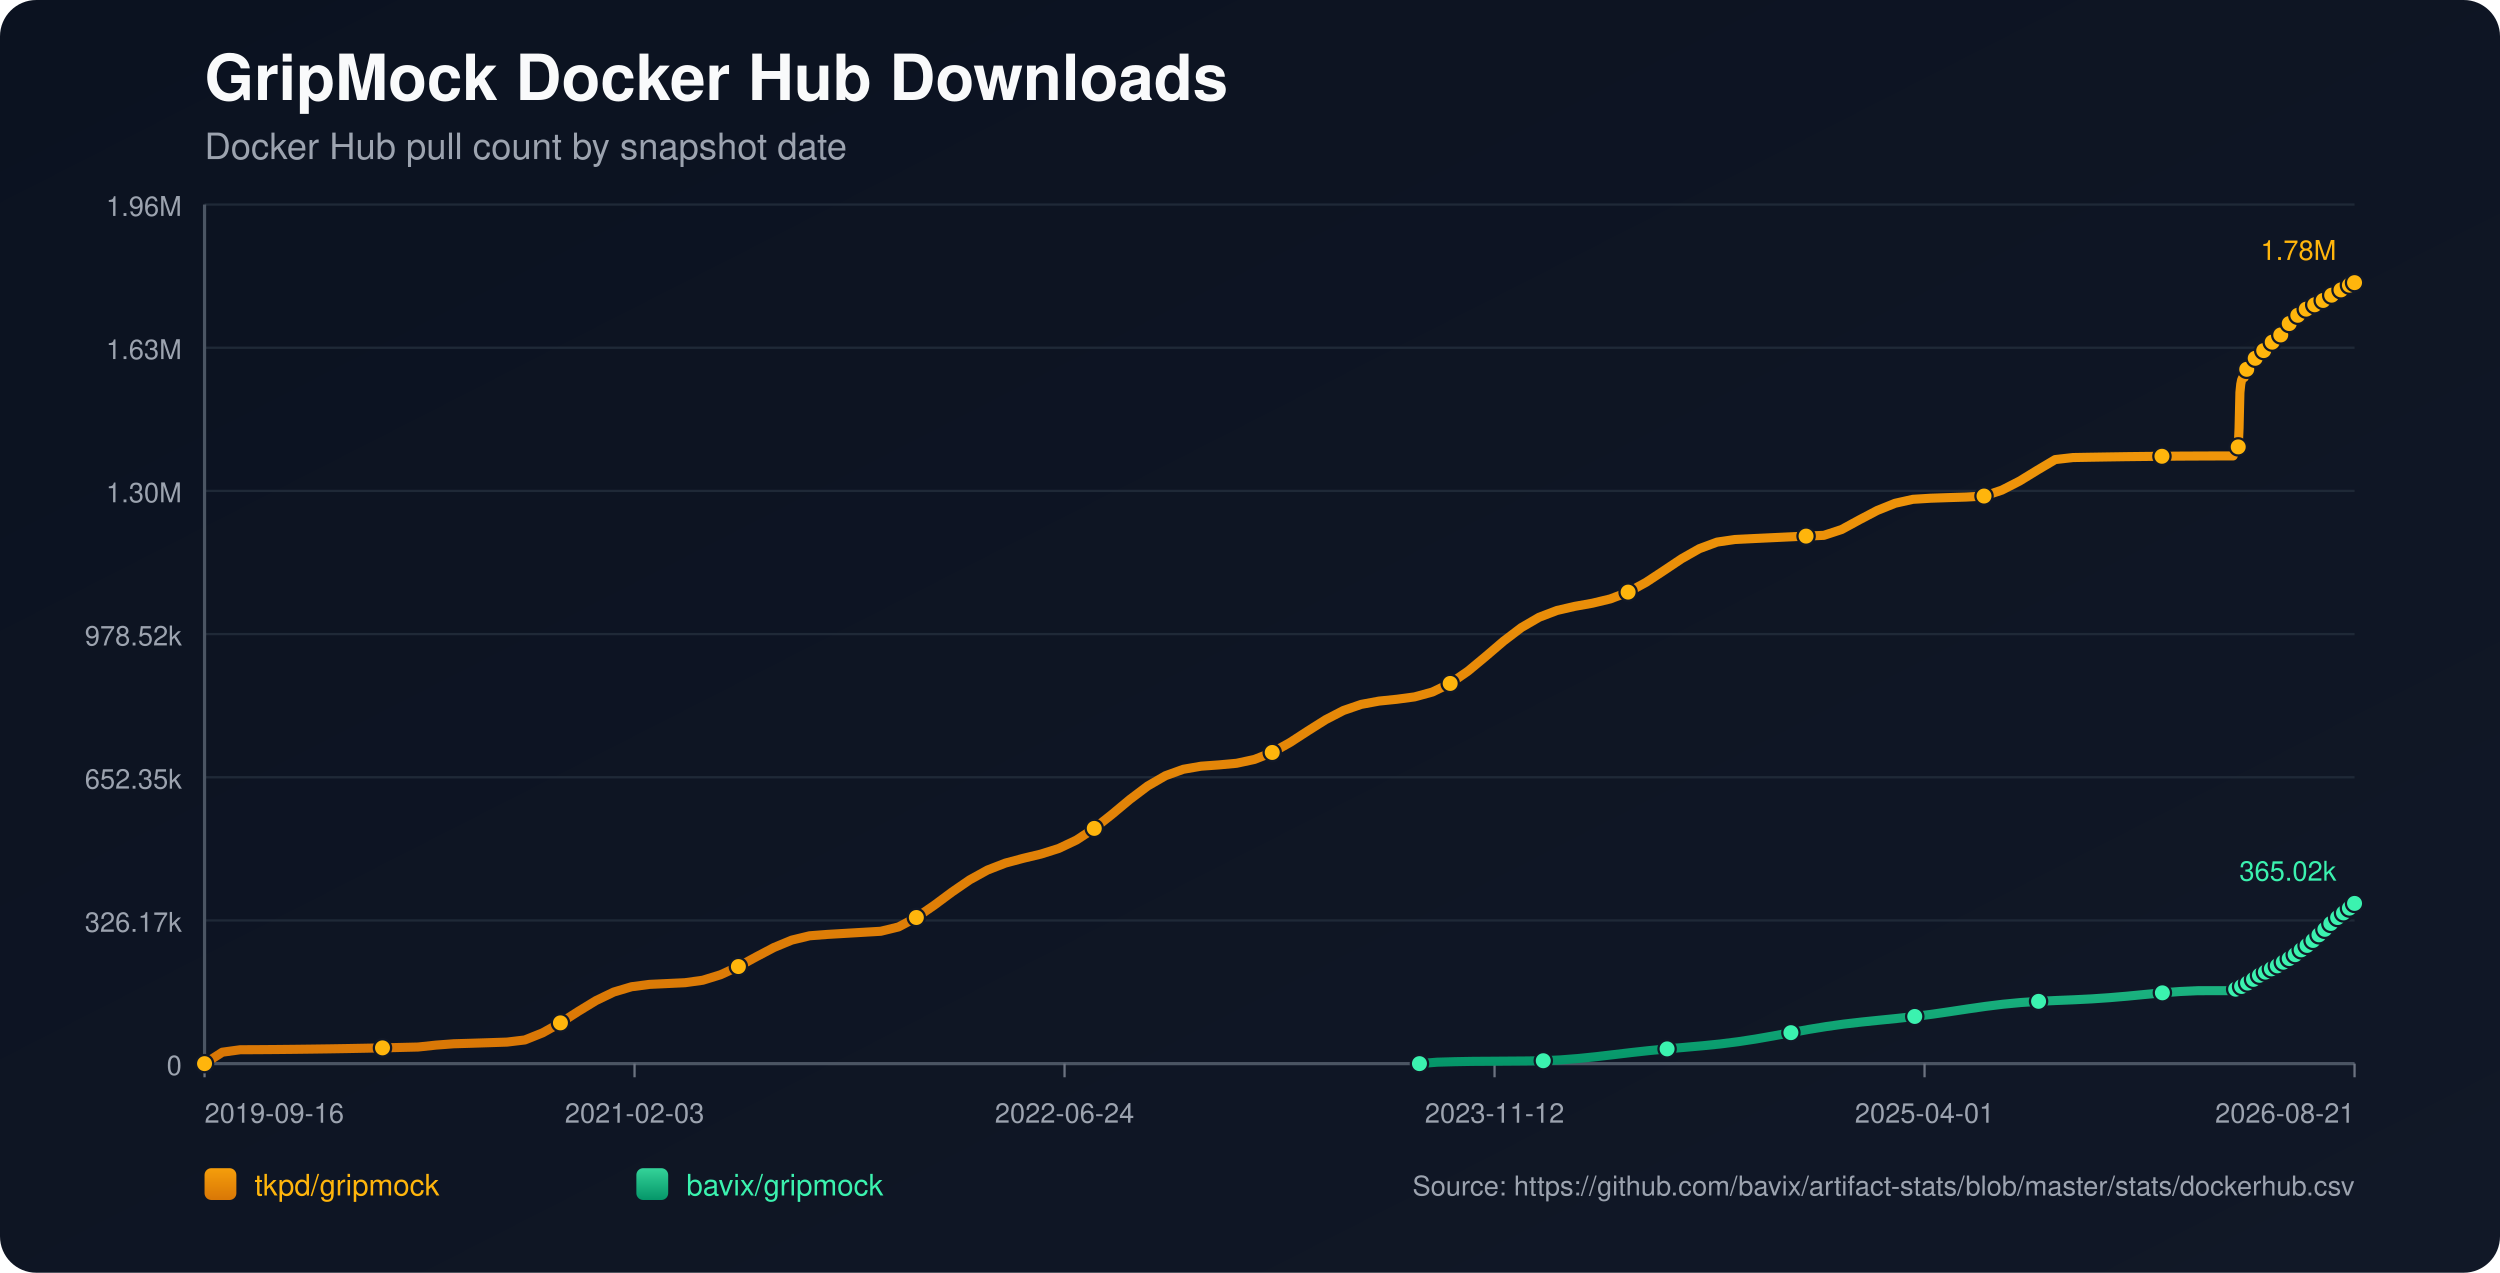
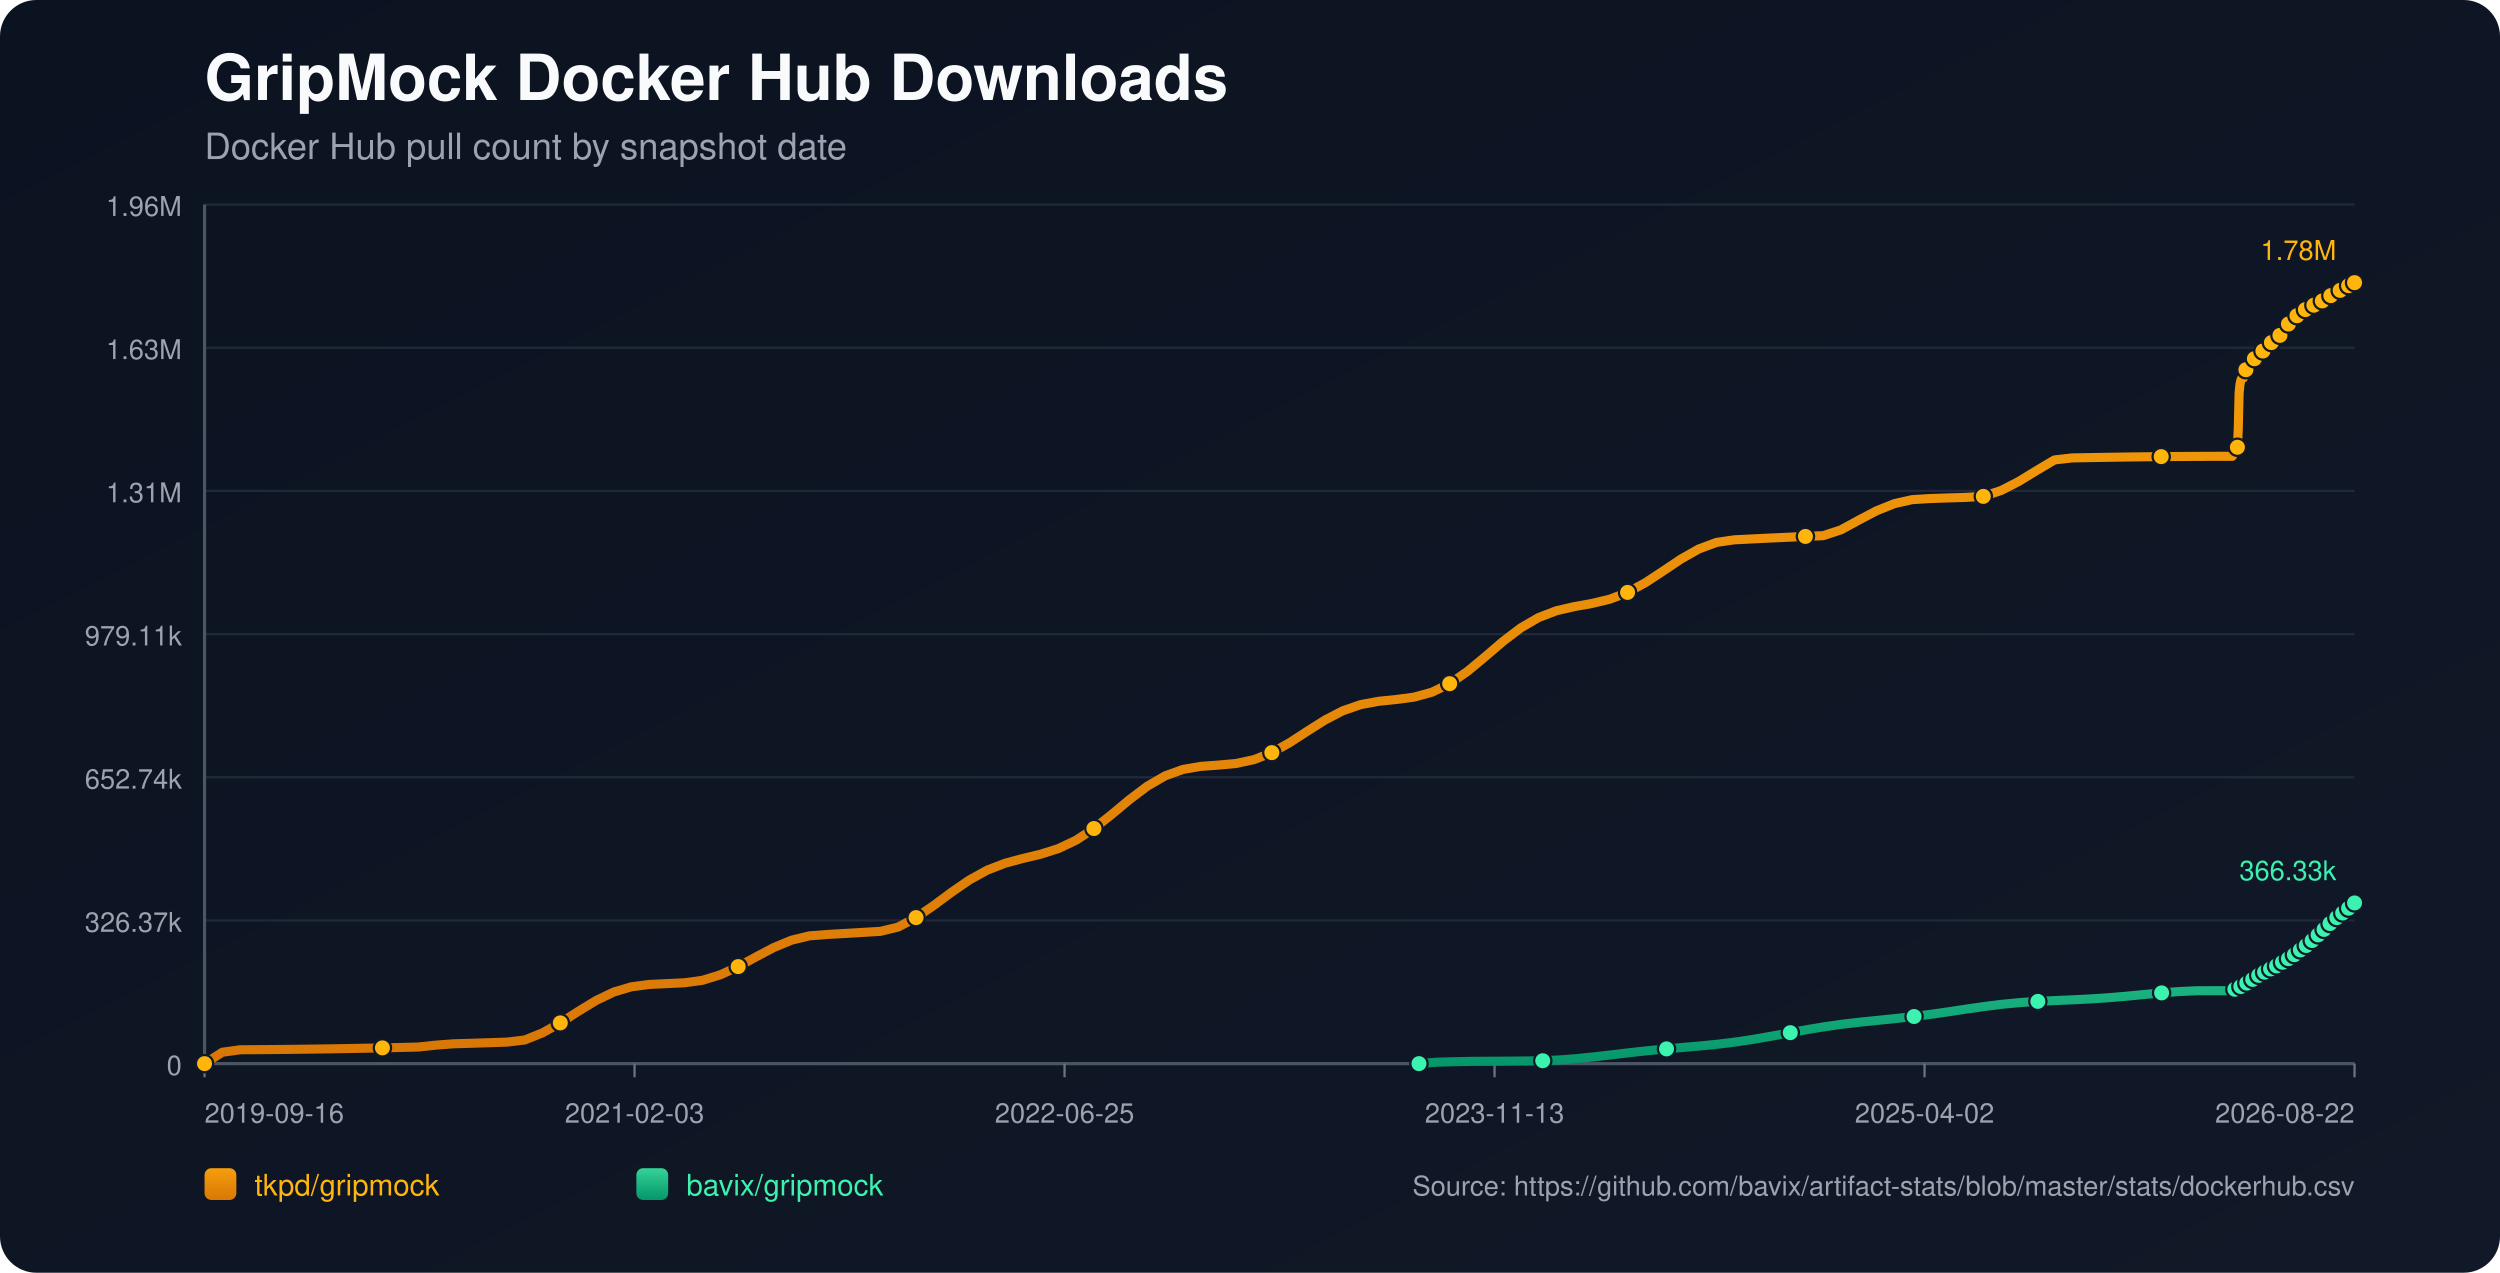
<svg xmlns="http://www.w3.org/2000/svg" width="1100" height="560" viewBox="0 0 1100 560">
  <defs>
    <linearGradient id="bg" x1="0" y1="0" x2="1" y2="1">
      <stop offset="0%" stop-color="#0b1220" />
      <stop offset="100%" stop-color="#111827" />
    </linearGradient>
    <linearGradient id="repo-0" x1="0" y1="0" x2="0" y2="1">
      <stop offset="0%" stop-color="#f59e0b" />
      <stop offset="100%" stop-color="#d97706" />
    </linearGradient>
    <linearGradient id="repo-1" x1="0" y1="0" x2="0" y2="1">
      <stop offset="0%" stop-color="#34d399" />
      <stop offset="100%" stop-color="#059669" />
    </linearGradient>
  </defs>
  <rect x="0" y="0" width="1100" height="560" fill="url(#bg)" rx="16" />
  <text x="90" y="44" fill="#f9fafb" font-size="28" font-family="-apple-system,BlinkMacSystemFont,Segoe UI,Helvetica,Arial,sans-serif" font-weight="700">GripMock Docker Hub Downloads</text>
  <text x="90" y="70" fill="#9ca3af" font-size="16" font-family="-apple-system,BlinkMacSystemFont,Segoe UI,Helvetica,Arial,sans-serif">Docker Hub pull count by snapshot date</text>
  <line x1="90" y1="90.00" x2="1036" y2="90.00" stroke="#1f2937" stroke-width="1" />
  <text x="80" y="95.00" text-anchor="end" fill="#9ca3af" font-size="12" font-family="-apple-system,BlinkMacSystemFont,Segoe UI,Helvetica,Arial,sans-serif">1.96M</text>
  <line x1="90" y1="153.00" x2="1036" y2="153.00" stroke="#1f2937" stroke-width="1" />
  <text x="80" y="158.00" text-anchor="end" fill="#9ca3af" font-size="12" font-family="-apple-system,BlinkMacSystemFont,Segoe UI,Helvetica,Arial,sans-serif">1.63M</text>
  <line x1="90" y1="216.00" x2="1036" y2="216.00" stroke="#1f2937" stroke-width="1" />
-   <text x="80" y="221.00" text-anchor="end" fill="#9ca3af" font-size="12" font-family="-apple-system,BlinkMacSystemFont,Segoe UI,Helvetica,Arial,sans-serif">1.30M</text>
+   <text x="80" y="221.00" text-anchor="end" fill="#9ca3af" font-size="12" font-family="-apple-system,BlinkMacSystemFont,Segoe UI,Helvetica,Arial,sans-serif">1.31M</text>
  <line x1="90" y1="279.00" x2="1036" y2="279.00" stroke="#1f2937" stroke-width="1" />
-   <text x="80" y="284.00" text-anchor="end" fill="#9ca3af" font-size="12" font-family="-apple-system,BlinkMacSystemFont,Segoe UI,Helvetica,Arial,sans-serif">978.52k</text>
+   <text x="80" y="284.00" text-anchor="end" fill="#9ca3af" font-size="12" font-family="-apple-system,BlinkMacSystemFont,Segoe UI,Helvetica,Arial,sans-serif">979.11k</text>
  <line x1="90" y1="342.00" x2="1036" y2="342.00" stroke="#1f2937" stroke-width="1" />
-   <text x="80" y="347.00" text-anchor="end" fill="#9ca3af" font-size="12" font-family="-apple-system,BlinkMacSystemFont,Segoe UI,Helvetica,Arial,sans-serif">652.35k</text>
+   <text x="80" y="347.00" text-anchor="end" fill="#9ca3af" font-size="12" font-family="-apple-system,BlinkMacSystemFont,Segoe UI,Helvetica,Arial,sans-serif">652.74k</text>
  <line x1="90" y1="405.00" x2="1036" y2="405.00" stroke="#1f2937" stroke-width="1" />
-   <text x="80" y="410.00" text-anchor="end" fill="#9ca3af" font-size="12" font-family="-apple-system,BlinkMacSystemFont,Segoe UI,Helvetica,Arial,sans-serif">326.17k</text>
+   <text x="80" y="410.00" text-anchor="end" fill="#9ca3af" font-size="12" font-family="-apple-system,BlinkMacSystemFont,Segoe UI,Helvetica,Arial,sans-serif">326.37k</text>
  <line x1="90" y1="468.00" x2="1036" y2="468.00" stroke="#1f2937" stroke-width="1" />
  <text x="80" y="473.00" text-anchor="end" fill="#9ca3af" font-size="12" font-family="-apple-system,BlinkMacSystemFont,Segoe UI,Helvetica,Arial,sans-serif">0</text>
  <line x1="90" y1="468" x2="1036" y2="468" stroke="#4b5563" stroke-width="1.4" />
  <line x1="90" y1="90" x2="90" y2="468" stroke="#4b5563" stroke-width="1.4" />
  <line x1="90.00" y1="468" x2="90.00" y2="474" stroke="#6b7280" stroke-width="1" />
  <text x="90.00" y="494" text-anchor="start" fill="#9ca3af" font-size="12" font-family="-apple-system,BlinkMacSystemFont,Segoe UI,Helvetica,Arial,sans-serif">2019-09-16</text>
  <line x1="279.20" y1="468" x2="279.20" y2="474" stroke="#6b7280" stroke-width="1" />
  <text x="279.20" y="494" text-anchor="middle" fill="#9ca3af" font-size="12" font-family="-apple-system,BlinkMacSystemFont,Segoe UI,Helvetica,Arial,sans-serif">2021-02-03</text>
  <line x1="468.40" y1="468" x2="468.40" y2="474" stroke="#6b7280" stroke-width="1" />
-   <text x="468.40" y="494" text-anchor="middle" fill="#9ca3af" font-size="12" font-family="-apple-system,BlinkMacSystemFont,Segoe UI,Helvetica,Arial,sans-serif">2022-06-24</text>
+   <text x="468.40" y="494" text-anchor="middle" fill="#9ca3af" font-size="12" font-family="-apple-system,BlinkMacSystemFont,Segoe UI,Helvetica,Arial,sans-serif">2022-06-25</text>
  <line x1="657.60" y1="468" x2="657.60" y2="474" stroke="#6b7280" stroke-width="1" />
-   <text x="657.60" y="494" text-anchor="middle" fill="#9ca3af" font-size="12" font-family="-apple-system,BlinkMacSystemFont,Segoe UI,Helvetica,Arial,sans-serif">2023-11-12</text>
+   <text x="657.60" y="494" text-anchor="middle" fill="#9ca3af" font-size="12" font-family="-apple-system,BlinkMacSystemFont,Segoe UI,Helvetica,Arial,sans-serif">2023-11-13</text>
  <line x1="846.80" y1="468" x2="846.80" y2="474" stroke="#6b7280" stroke-width="1" />
-   <text x="846.80" y="494" text-anchor="middle" fill="#9ca3af" font-size="12" font-family="-apple-system,BlinkMacSystemFont,Segoe UI,Helvetica,Arial,sans-serif">2025-04-01</text>
+   <text x="846.80" y="494" text-anchor="middle" fill="#9ca3af" font-size="12" font-family="-apple-system,BlinkMacSystemFont,Segoe UI,Helvetica,Arial,sans-serif">2025-04-02</text>
  <line x1="1036.00" y1="468" x2="1036.00" y2="474" stroke="#6b7280" stroke-width="1" />
-   <text x="1036.00" y="494" text-anchor="end" fill="#9ca3af" font-size="12" font-family="-apple-system,BlinkMacSystemFont,Segoe UI,Helvetica,Arial,sans-serif">2026-08-21</text>
-   <polyline fill="none" stroke="url(#repo-0)" stroke-width="4" stroke-linecap="round" stroke-linejoin="round" points="90.00,468.00 97.83,462.97 105.66,461.89 113.49,461.85 121.32,461.79 129.15,461.71 136.98,461.61 144.81,461.50 152.64,461.37 160.47,461.22 168.30,461.06 176.13,460.88 183.96,460.69 191.79,459.85 199.62,459.26 207.45,459.03 215.27,458.78 223.10,458.52 230.93,457.58 238.76,454.45 246.59,450.06 254.42,445.03 262.25,440.25 270.08,436.49 277.91,434.16 285.74,433.13 293.57,432.76 301.40,432.39 309.23,431.30 317.06,428.88 324.89,425.28 332.72,421.02 340.55,416.89 348.38,413.65 356.21,411.75 364.04,411.14 371.87,410.68 379.70,410.22 387.53,409.76 395.36,407.85 403.19,403.70 411.02,398.33 418.85,392.52 426.68,387.13 434.51,382.81 442.34,379.77 450.17,377.67 457.99,375.80 465.82,373.33 473.65,369.62 481.48,364.49 489.31,358.29 497.14,351.76 504.97,345.85 512.80,341.32 520.63,338.49 528.46,337.13 536.29,336.56 544.12,335.84 551.95,334.15 559.78,331.08 567.61,326.70 575.44,321.62 583.27,316.67 591.10,312.62 598.93,309.93 606.76,308.48 614.59,307.68 622.42,306.63 630.25,304.49 638.08,300.71 645.91,295.30 653.74,288.80 661.57,282.10 669.40,276.14 677.23,271.59 685.06,268.61 692.89,266.80 700.71,265.40 708.54,263.52 716.37,260.53 724.20,256.27 732.03,251.12 739.86,245.87 747.69,241.43 755.52,238.52 763.35,237.38 771.18,236.99 779.01,236.62 786.84,236.25 794.67,235.89 802.50,235.55 810.33,232.98 818.16,228.71 825.99,224.60 833.82,221.45 841.65,219.70 849.48,219.22 857.31,218.95 865.14,218.71 872.97,218.26 880.80,215.67 888.63,211.66 896.46,206.86 904.29,202.21 912.12,201.32 919.95,201.18 927.78,201.05 935.60,200.93 943.43,200.84 951.26,200.76 959.09,200.69 966.92,200.65 974.75,200.62 982.58,200.61 982.96,199.73 983.32,198.75 983.69,197.87 984.06,197.32 984.44,197.03 984.82,196.63 985.19,188.38 985.56,172.71 985.93,169.05 986.31,167.17 986.68,166.34 987.06,166.27 987.44,166.15 987.81,164.98 988.18,163.60 988.56,162.50 988.93,161.61 989.30,160.85 989.68,160.78 990.05,160.65 990.42,159.83 990.80,159.25 991.17,158.66 991.55,158.12 991.92,157.72 992.30,157.65 992.67,157.58 993.05,157.17 993.42,156.63 993.80,156.04 994.17,155.57 994.54,155.26 994.92,155.18 995.29,155.12 995.66,154.76 996.04,154.26 996.41,153.49 996.78,152.98 997.16,152.61 997.54,152.55 997.92,152.46 998.28,152.14 998.66,151.74 999.04,151.35 999.41,150.93 999.78,150.55 1000.16,150.46 1000.54,150.35 1000.91,149.82 1001.28,149.31 1001.66,148.70 1002.03,148.27 1002.40,147.86 1002.78,147.77 1003.16,147.61 1003.53,147.37 1003.90,146.85 1004.28,146.28 1004.65,145.67 1005.02,145.13 1005.40,145.05 1005.80,144.87 1006.15,144.34 1006.53,143.68 1006.90,142.95 1007.27,142.37 1007.63,141.91 1008.02,141.83 1008.40,141.69 1008.76,141.14 1009.14,140.51 1009.52,139.94 1009.89,139.37 1010.26,138.98 1010.64,138.91 1011.04,138.73 1011.41,138.22 1011.78,137.66 1012.14,137.31 1012.53,137.02 1012.88,136.86 1013.26,136.78 1013.65,136.70 1013.99,136.46 1014.37,136.25 1014.74,136.03 1015.12,135.77 1015.48,135.55 1015.86,135.47 1016.25,135.36 1016.61,135.11 1016.99,134.80 1017.35,134.55 1017.73,134.34 1018.10,134.19 1018.48,134.10 1018.86,134.02 1019.22,133.81 1019.58,133.55 1019.97,133.31 1020.35,133.10 1020.70,132.88 1021.08,132.83 1021.46,132.74 1021.82,132.48 1022.20,132.20 1022.57,131.92 1022.95,131.67 1023.32,131.44 1023.70,131.41 1024.07,131.33 1024.44,130.98 1024.82,130.63 1025.19,130.36 1025.57,130.06 1025.94,129.88 1026.32,129.79 1026.70,129.71 1027.06,129.40 1027.81,128.76 1028.19,128.49 1028.56,128.29 1028.93,128.26 1029.31,128.18 1029.68,127.92 1030.05,127.55 1030.42,127.24 1030.78,126.93 1031.15,126.66 1031.52,126.62 1031.90,126.55 1032.27,126.29 1032.65,126.08 1033.03,125.85 1033.40,125.63 1033.75,125.48 1034.13,125.43 1034.50,125.34 1034.88,125.19 1035.25,124.94 1035.63,124.61 1036.00,124.36" />
+   <text x="1036.00" y="494" text-anchor="end" fill="#9ca3af" font-size="12" font-family="-apple-system,BlinkMacSystemFont,Segoe UI,Helvetica,Arial,sans-serif">2026-08-22</text>
+   <polyline fill="none" stroke="url(#repo-0)" stroke-width="4" stroke-linecap="round" stroke-linejoin="round" points="90.00,468.00 97.83,462.98 105.65,461.90 113.48,461.85 121.31,461.79 129.13,461.71 136.96,461.61 144.79,461.50 152.61,461.37 160.44,461.22 168.27,461.06 176.09,460.89 183.92,460.70 191.75,459.86 199.57,459.27 207.40,459.04 215.23,458.79 223.05,458.53 230.88,457.59 238.71,454.46 246.53,450.07 254.36,445.05 262.19,440.27 270.01,436.51 277.84,434.18 285.67,433.15 293.49,432.79 301.32,432.41 309.14,431.32 316.97,428.90 324.80,425.30 332.62,421.05 340.45,416.92 348.28,413.68 356.10,411.78 363.93,411.17 371.76,410.72 379.58,410.26 387.41,409.79 395.24,407.88 403.06,403.74 410.89,398.37 418.72,392.56 426.54,387.18 434.37,382.87 442.20,379.83 450.02,377.73 457.85,375.86 465.68,373.38 473.50,369.68 481.33,364.55 489.16,358.35 496.98,351.83 504.81,345.93 512.64,341.39 520.46,338.56 528.29,337.21 536.12,336.64 543.94,335.92 551.77,334.23 559.60,331.16 567.42,326.79 575.25,321.71 583.08,316.76 590.90,312.72 598.73,310.02 606.56,308.57 614.38,307.77 622.21,306.73 630.04,304.58 637.86,300.81 645.69,295.41 653.52,288.91 661.34,282.21 669.17,276.26 677.00,271.71 684.82,268.73 692.65,266.92 700.47,265.52 708.30,263.64 716.13,260.66 723.95,256.40 731.78,251.25 739.61,246.00 747.43,241.57 755.26,238.66 763.09,237.52 770.91,237.13 778.74,236.75 786.57,236.39 794.39,236.03 802.22,235.69 810.05,233.12 817.87,228.85 825.70,224.74 833.53,221.60 841.35,219.84 849.18,219.36 857.01,219.10 864.83,218.86 872.66,218.41 880.49,215.82 888.31,211.81 896.14,207.01 903.97,202.37 911.79,201.48 919.62,201.34 927.45,201.21 935.27,201.09 943.10,201.00 950.93,200.92 958.75,200.85 966.58,200.81 974.41,200.78 982.23,200.77 982.61,199.89 982.97,198.92 983.34,198.04 983.71,197.48 984.09,197.19 984.46,196.79 984.84,188.55 985.21,172.88 985.58,169.23 985.96,167.35 986.33,166.52 986.71,166.45 987.08,166.33 987.45,165.16 987.83,163.78 988.20,162.68 988.58,161.79 988.94,161.03 989.32,160.97 989.70,160.84 990.07,160.01 990.44,159.44 990.82,158.85 991.19,158.31 991.56,157.90 991.94,157.84 992.32,157.77 992.69,157.36 993.07,156.81 993.44,156.23 993.82,155.75 994.18,155.45 994.56,155.36 994.94,155.30 995.31,154.95 995.68,154.45 996.06,153.68 996.42,153.17 996.80,152.80 997.18,152.74 997.56,152.65 997.93,152.32 998.31,151.93 998.68,151.54 999.05,151.12 999.42,150.74 999.80,150.65 1000.18,150.54 1000.55,150.01 1000.93,149.50 1001.30,148.89 1001.67,148.46 1002.04,148.05 1002.42,147.96 1002.80,147.81 1003.17,147.56 1003.55,147.04 1003.92,146.47 1004.29,145.86 1004.66,145.32 1005.04,145.24 1005.44,145.07 1005.79,144.53 1006.17,143.88 1006.54,143.15 1006.91,142.57 1007.27,142.11 1007.66,142.02 1008.04,141.88 1008.40,141.34 1008.78,140.71 1009.16,140.14 1009.53,139.56 1009.90,139.18 1010.28,139.11 1010.67,138.93 1011.05,138.42 1011.41,137.86 1011.77,137.51 1012.16,137.22 1012.51,137.06 1012.89,136.98 1013.29,136.89 1013.63,136.66 1014.00,136.45 1014.38,136.23 1014.75,135.97 1015.12,135.75 1015.50,135.67 1015.88,135.56 1016.25,135.31 1016.63,135.00 1016.99,134.75 1017.36,134.54 1017.73,134.39 1018.11,134.30 1018.49,134.22 1018.86,134.01 1019.22,133.75 1019.61,133.51 1019.98,133.30 1020.34,133.08 1020.72,133.03 1021.09,132.94 1021.46,132.68 1021.83,132.41 1022.21,132.13 1022.58,131.87 1022.95,131.64 1023.33,131.61 1023.71,131.53 1024.08,131.19 1024.45,130.83 1024.83,130.57 1025.20,130.27 1025.57,130.08 1025.95,129.99 1026.33,129.91 1026.69,129.60 1027.44,128.96 1027.82,128.70 1028.19,128.49 1028.56,128.46 1028.94,128.39 1029.31,128.12 1029.68,127.76 1030.05,127.45 1030.41,127.13 1030.78,126.87 1031.15,126.82 1031.53,126.76 1031.90,126.49 1032.28,126.28 1032.66,126.05 1033.03,125.84 1033.38,125.69 1033.76,125.63 1034.13,125.54 1034.51,125.40 1034.88,125.14 1035.25,124.81 1035.63,124.57 1036.00,124.36" />
  <circle cx="90.00" cy="468.00" r="3.8" fill="#ffb50c" stroke="#111827" stroke-width="1" />
-   <circle cx="168.30" cy="461.06" r="3.8" fill="#ffb50c" stroke="#111827" stroke-width="1" />
-   <circle cx="246.59" cy="450.06" r="3.8" fill="#ffb50c" stroke="#111827" stroke-width="1" />
-   <circle cx="324.89" cy="425.28" r="3.8" fill="#ffb50c" stroke="#111827" stroke-width="1" />
-   <circle cx="403.19" cy="403.70" r="3.8" fill="#ffb50c" stroke="#111827" stroke-width="1" />
-   <circle cx="481.48" cy="364.49" r="3.8" fill="#ffb50c" stroke="#111827" stroke-width="1" />
-   <circle cx="559.78" cy="331.08" r="3.8" fill="#ffb50c" stroke="#111827" stroke-width="1" />
-   <circle cx="638.08" cy="300.71" r="3.8" fill="#ffb50c" stroke="#111827" stroke-width="1" />
-   <circle cx="716.37" cy="260.53" r="3.8" fill="#ffb50c" stroke="#111827" stroke-width="1" />
-   <circle cx="794.67" cy="235.89" r="3.8" fill="#ffb50c" stroke="#111827" stroke-width="1" />
-   <circle cx="872.97" cy="218.26" r="3.8" fill="#ffb50c" stroke="#111827" stroke-width="1" />
-   <circle cx="951.26" cy="200.76" r="3.8" fill="#ffb50c" stroke="#111827" stroke-width="1" />
-   <circle cx="984.82" cy="196.63" r="3.8" fill="#ffb50c" stroke="#111827" stroke-width="1" />
-   <circle cx="988.56" cy="162.50" r="3.8" fill="#ffb50c" stroke="#111827" stroke-width="1" />
-   <circle cx="992.30" cy="157.65" r="3.8" fill="#ffb50c" stroke="#111827" stroke-width="1" />
-   <circle cx="996.04" cy="154.26" r="3.8" fill="#ffb50c" stroke="#111827" stroke-width="1" />
-   <circle cx="999.78" cy="150.55" r="3.8" fill="#ffb50c" stroke="#111827" stroke-width="1" />
-   <circle cx="1003.53" cy="147.37" r="3.8" fill="#ffb50c" stroke="#111827" stroke-width="1" />
-   <circle cx="1007.27" cy="142.37" r="3.8" fill="#ffb50c" stroke="#111827" stroke-width="1" />
-   <circle cx="1011.04" cy="138.73" r="3.8" fill="#ffb50c" stroke="#111827" stroke-width="1" />
-   <circle cx="1014.74" cy="136.03" r="3.8" fill="#ffb50c" stroke="#111827" stroke-width="1" />
-   <circle cx="1018.48" cy="134.10" r="3.8" fill="#ffb50c" stroke="#111827" stroke-width="1" />
-   <circle cx="1022.20" cy="132.20" r="3.8" fill="#ffb50c" stroke="#111827" stroke-width="1" />
-   <circle cx="1025.94" cy="129.88" r="3.8" fill="#ffb50c" stroke="#111827" stroke-width="1" />
-   <circle cx="1030.05" cy="127.55" r="3.8" fill="#ffb50c" stroke="#111827" stroke-width="1" />
-   <circle cx="1033.75" cy="125.48" r="3.8" fill="#ffb50c" stroke="#111827" stroke-width="1" />
+   <circle cx="168.27" cy="461.06" r="3.8" fill="#ffb50c" stroke="#111827" stroke-width="1" />
+   <circle cx="246.53" cy="450.07" r="3.8" fill="#ffb50c" stroke="#111827" stroke-width="1" />
+   <circle cx="324.80" cy="425.30" r="3.8" fill="#ffb50c" stroke="#111827" stroke-width="1" />
+   <circle cx="403.06" cy="403.74" r="3.8" fill="#ffb50c" stroke="#111827" stroke-width="1" />
+   <circle cx="481.33" cy="364.55" r="3.8" fill="#ffb50c" stroke="#111827" stroke-width="1" />
+   <circle cx="559.60" cy="331.16" r="3.8" fill="#ffb50c" stroke="#111827" stroke-width="1" />
+   <circle cx="637.86" cy="300.81" r="3.8" fill="#ffb50c" stroke="#111827" stroke-width="1" />
+   <circle cx="716.13" cy="260.66" r="3.8" fill="#ffb50c" stroke="#111827" stroke-width="1" />
+   <circle cx="794.39" cy="236.03" r="3.8" fill="#ffb50c" stroke="#111827" stroke-width="1" />
+   <circle cx="872.66" cy="218.41" r="3.8" fill="#ffb50c" stroke="#111827" stroke-width="1" />
+   <circle cx="950.93" cy="200.92" r="3.8" fill="#ffb50c" stroke="#111827" stroke-width="1" />
+   <circle cx="984.46" cy="196.79" r="3.8" fill="#ffb50c" stroke="#111827" stroke-width="1" />
+   <circle cx="988.20" cy="162.68" r="3.8" fill="#ffb50c" stroke="#111827" stroke-width="1" />
+   <circle cx="991.94" cy="157.84" r="3.8" fill="#ffb50c" stroke="#111827" stroke-width="1" />
+   <circle cx="995.68" cy="154.45" r="3.8" fill="#ffb50c" stroke="#111827" stroke-width="1" />
+   <circle cx="999.42" cy="150.74" r="3.8" fill="#ffb50c" stroke="#111827" stroke-width="1" />
+   <circle cx="1003.17" cy="147.56" r="3.8" fill="#ffb50c" stroke="#111827" stroke-width="1" />
+   <circle cx="1006.91" cy="142.57" r="3.8" fill="#ffb50c" stroke="#111827" stroke-width="1" />
+   <circle cx="1010.67" cy="138.93" r="3.8" fill="#ffb50c" stroke="#111827" stroke-width="1" />
+   <circle cx="1014.38" cy="136.23" r="3.8" fill="#ffb50c" stroke="#111827" stroke-width="1" />
+   <circle cx="1018.11" cy="134.30" r="3.8" fill="#ffb50c" stroke="#111827" stroke-width="1" />
+   <circle cx="1021.83" cy="132.41" r="3.8" fill="#ffb50c" stroke="#111827" stroke-width="1" />
+   <circle cx="1025.57" cy="130.08" r="3.8" fill="#ffb50c" stroke="#111827" stroke-width="1" />
+   <circle cx="1029.68" cy="127.76" r="3.8" fill="#ffb50c" stroke="#111827" stroke-width="1" />
+   <circle cx="1033.38" cy="125.69" r="3.8" fill="#ffb50c" stroke="#111827" stroke-width="1" />
  <circle cx="1036.00" cy="124.36" r="3.8" fill="#ffb50c" stroke="#111827" stroke-width="1" />
  <text x="1028.00" y="114.36" text-anchor="end" fill="#ffb50c" font-size="12" font-family="-apple-system,BlinkMacSystemFont,Segoe UI,Helvetica,Arial,sans-serif">1.78M</text>
-   <polyline fill="none" stroke="url(#repo-1)" stroke-width="4" stroke-linecap="round" stroke-linejoin="round" points="624.56,468.00 632.34,467.36 640.12,467.14 647.91,467.00 655.69,466.95 663.47,466.89 671.26,466.83 679.04,466.72 686.82,466.34 694.61,465.73 702.39,464.93 710.17,464.02 717.96,463.10 725.74,462.25 733.52,461.51 741.30,460.83 749.09,460.14 756.87,459.35 764.65,458.37 772.44,457.18 780.22,455.82 788.00,454.37 795.79,452.95 803.57,451.68 811.35,450.59 819.14,449.69 826.92,448.89 834.70,448.11 842.49,447.24 850.27,446.24 858.05,445.11 865.84,443.93 873.62,442.81 881.40,441.85 889.18,441.11 896.97,440.59 904.75,440.22 912.53,439.90 920.32,439.51 928.10,438.98 935.88,438.32 943.67,437.57 951.45,436.85 959.23,436.26 967.02,435.91 974.80,435.89 982.58,435.89 982.96,435.66 983.32,435.45 983.69,435.25 984.06,435.14 984.44,435.11 984.82,435.03 985.19,434.87 985.56,434.63 985.93,434.34 986.31,434.05 986.68,433.79 987.06,433.76 987.44,433.63 987.81,433.38 988.18,433.09 988.56,432.77 988.93,432.55 989.30,432.26 989.68,432.23 990.05,432.17 990.42,431.84 990.80,431.54 991.17,431.21 991.55,430.92 991.92,430.68 992.30,430.53 992.67,430.42 993.05,430.07 993.42,429.75 993.80,429.47 994.17,429.13 994.54,428.96 994.92,428.90 995.29,428.77 995.66,428.50 996.04,428.32 996.41,428.13 996.78,427.74 997.16,427.54 997.54,427.47 997.92,427.38 998.28,427.09 998.66,426.82 999.04,426.57 999.41,426.30 999.78,426.12 1000.16,426.06 1000.54,425.95 1000.91,425.71 1001.28,425.44 1001.66,425.20 1002.03,424.97 1002.40,424.73 1002.78,424.65 1003.16,424.53 1003.53,424.33 1003.90,424.05 1004.28,423.69 1004.65,423.38 1005.02,423.17 1005.40,423.10 1005.80,422.96 1006.15,422.69 1006.53,422.38 1006.90,422.03 1007.27,421.78 1007.63,421.62 1008.02,421.54 1008.40,421.41 1008.76,421.09 1009.14,420.77 1009.52,420.40 1009.89,420.05 1010.26,419.80 1010.64,419.69 1011.04,419.48 1011.41,419.19 1011.78,418.75 1012.14,418.32 1012.53,417.93 1012.88,417.80 1013.26,417.72 1013.65,417.51 1013.99,417.20 1014.37,416.84 1014.74,416.42 1015.12,415.99 1015.48,415.68 1015.86,415.58 1016.25,415.45 1016.61,415.07 1016.99,414.66 1017.35,414.26 1017.73,413.80 1018.10,413.51 1018.48,413.41 1018.86,413.21 1019.22,412.76 1019.58,412.25 1019.97,411.72 1020.35,411.32 1020.70,411.03 1021.08,410.95 1021.46,410.82 1021.82,410.37 1022.20,409.83 1022.57,409.40 1022.95,408.90 1023.32,408.50 1023.70,408.41 1024.07,408.09 1024.44,407.53 1024.82,407.10 1025.19,406.78 1025.57,406.32 1025.94,406.06 1026.32,406.00 1026.70,405.85 1027.06,405.39 1027.81,404.42 1028.19,404.07 1028.56,403.72 1028.93,403.66 1029.31,403.46 1029.68,403.13 1030.05,402.77 1030.42,402.38 1030.78,402.02 1031.15,401.69 1031.52,401.57 1031.90,401.44 1032.27,400.99 1032.65,400.59 1033.03,400.18 1033.40,399.87 1033.75,399.57 1034.13,399.39 1034.50,399.27 1034.88,398.94 1035.25,398.52 1035.63,398.02 1036.00,397.50" />
-   <circle cx="624.56" cy="468.00" r="3.8" fill="#3bf2af" stroke="#111827" stroke-width="1" />
-   <circle cx="679.04" cy="466.72" r="3.8" fill="#3bf2af" stroke="#111827" stroke-width="1" />
-   <circle cx="733.52" cy="461.51" r="3.8" fill="#3bf2af" stroke="#111827" stroke-width="1" />
-   <circle cx="788.00" cy="454.37" r="3.8" fill="#3bf2af" stroke="#111827" stroke-width="1" />
-   <circle cx="842.49" cy="447.24" r="3.8" fill="#3bf2af" stroke="#111827" stroke-width="1" />
-   <circle cx="896.97" cy="440.59" r="3.8" fill="#3bf2af" stroke="#111827" stroke-width="1" />
-   <circle cx="951.45" cy="436.85" r="3.8" fill="#3bf2af" stroke="#111827" stroke-width="1" />
-   <circle cx="983.69" cy="435.25" r="3.8" fill="#3bf2af" stroke="#111827" stroke-width="1" />
-   <circle cx="986.31" cy="434.05" r="3.8" fill="#3bf2af" stroke="#111827" stroke-width="1" />
-   <circle cx="988.93" cy="432.55" r="3.8" fill="#3bf2af" stroke="#111827" stroke-width="1" />
-   <circle cx="991.55" cy="430.92" r="3.8" fill="#3bf2af" stroke="#111827" stroke-width="1" />
-   <circle cx="994.17" cy="429.13" r="3.8" fill="#3bf2af" stroke="#111827" stroke-width="1" />
-   <circle cx="996.78" cy="427.74" r="3.8" fill="#3bf2af" stroke="#111827" stroke-width="1" />
-   <circle cx="999.41" cy="426.30" r="3.8" fill="#3bf2af" stroke="#111827" stroke-width="1" />
-   <circle cx="1002.03" cy="424.97" r="3.8" fill="#3bf2af" stroke="#111827" stroke-width="1" />
-   <circle cx="1004.65" cy="423.38" r="3.8" fill="#3bf2af" stroke="#111827" stroke-width="1" />
-   <circle cx="1007.27" cy="421.78" r="3.8" fill="#3bf2af" stroke="#111827" stroke-width="1" />
-   <circle cx="1009.89" cy="420.05" r="3.8" fill="#3bf2af" stroke="#111827" stroke-width="1" />
-   <circle cx="1012.53" cy="417.93" r="3.8" fill="#3bf2af" stroke="#111827" stroke-width="1" />
-   <circle cx="1015.12" cy="415.99" r="3.8" fill="#3bf2af" stroke="#111827" stroke-width="1" />
-   <circle cx="1017.73" cy="413.80" r="3.8" fill="#3bf2af" stroke="#111827" stroke-width="1" />
-   <circle cx="1020.35" cy="411.32" r="3.8" fill="#3bf2af" stroke="#111827" stroke-width="1" />
-   <circle cx="1022.95" cy="408.90" r="3.8" fill="#3bf2af" stroke="#111827" stroke-width="1" />
-   <circle cx="1025.57" cy="406.32" r="3.8" fill="#3bf2af" stroke="#111827" stroke-width="1" />
-   <circle cx="1028.56" cy="403.72" r="3.8" fill="#3bf2af" stroke="#111827" stroke-width="1" />
-   <circle cx="1031.15" cy="401.69" r="3.8" fill="#3bf2af" stroke="#111827" stroke-width="1" />
-   <circle cx="1033.75" cy="399.57" r="3.8" fill="#3bf2af" stroke="#111827" stroke-width="1" />
-   <circle cx="1036.00" cy="397.50" r="3.8" fill="#3bf2af" stroke="#111827" stroke-width="1" />
-   <text x="1028.00" y="387.50" text-anchor="end" fill="#3bf2af" font-size="12" font-family="-apple-system,BlinkMacSystemFont,Segoe UI,Helvetica,Arial,sans-serif">365.02k</text>
+   <polyline fill="none" stroke="url(#repo-1)" stroke-width="4" stroke-linecap="round" stroke-linejoin="round" points="624.35,468.00 632.13,467.36 639.91,467.14 647.69,467.00 655.47,466.95 663.25,466.90 671.03,466.83 678.81,466.72 686.59,466.34 694.37,465.73 702.15,464.93 709.93,464.02 717.71,463.10 725.49,462.26 733.27,461.51 741.05,460.83 748.83,460.15 756.61,459.36 764.39,458.38 772.17,457.19 779.95,455.83 787.73,454.38 795.51,452.96 803.29,451.69 811.07,450.60 818.85,449.70 826.63,448.91 834.41,448.12 842.19,447.26 849.97,446.25 857.75,445.13 865.53,443.95 873.31,442.83 881.09,441.87 888.87,441.13 896.65,440.61 904.43,440.24 912.21,439.91 919.99,439.52 927.77,439.00 935.55,438.34 943.33,437.59 951.11,436.87 958.89,436.28 966.67,435.93 974.45,435.91 982.23,435.90 982.61,435.68 982.97,435.47 983.34,435.27 983.71,435.16 984.09,435.13 984.46,435.05 984.84,434.89 985.21,434.65 985.58,434.36 985.96,434.07 986.33,433.82 986.71,433.78 987.08,433.65 987.45,433.40 987.83,433.11 988.20,432.79 988.58,432.57 988.94,432.28 989.32,432.25 989.70,432.19 990.07,431.86 990.44,431.56 990.82,431.23 991.19,430.94 991.56,430.71 991.94,430.55 992.32,430.45 992.69,430.09 993.07,429.77 993.44,429.49 993.82,429.15 994.18,428.98 994.56,428.92 994.94,428.80 995.31,428.53 995.68,428.34 996.06,428.16 996.42,427.77 996.80,427.56 997.18,427.49 997.56,427.41 997.93,427.12 998.31,426.85 998.68,426.60 999.05,426.33 999.42,426.14 999.80,426.09 1000.18,425.97 1000.55,425.73 1000.93,425.46 1001.30,425.22 1001.67,424.99 1002.04,424.76 1002.42,424.68 1002.80,424.56 1003.17,424.36 1003.55,424.08 1003.92,423.71 1004.29,423.41 1004.66,423.20 1005.04,423.13 1005.44,422.99 1005.79,422.71 1006.17,422.40 1006.54,422.05 1006.91,421.81 1007.27,421.65 1007.66,421.57 1008.04,421.43 1008.40,421.11 1008.78,420.80 1009.16,420.43 1009.53,420.08 1009.90,419.83 1010.28,419.72 1010.67,419.51 1011.05,419.22 1011.41,418.78 1011.77,418.35 1012.16,417.96 1012.51,417.83 1012.89,417.75 1013.29,417.54 1013.63,417.23 1014.00,416.87 1014.38,416.45 1014.75,416.02 1015.12,415.71 1015.50,415.61 1015.88,415.48 1016.25,415.10 1016.63,414.69 1016.99,414.30 1017.36,413.83 1017.73,413.54 1018.11,413.45 1018.49,413.24 1018.86,412.79 1019.22,412.29 1019.61,411.75 1019.98,411.35 1020.34,411.07 1020.72,410.98 1021.09,410.85 1021.46,410.41 1021.83,409.87 1022.21,409.44 1022.58,408.94 1022.95,408.54 1023.33,408.45 1023.71,408.13 1024.08,407.56 1024.45,407.14 1024.83,406.81 1025.20,406.36 1025.57,406.09 1025.95,406.04 1026.33,405.89 1026.69,405.43 1027.44,404.46 1027.82,404.11 1028.19,403.76 1028.56,403.70 1028.94,403.50 1029.31,403.17 1029.68,402.81 1030.05,402.42 1030.41,402.06 1030.78,401.73 1031.15,401.61 1031.53,401.48 1031.90,401.03 1032.28,400.63 1032.66,400.22 1033.03,399.91 1033.38,399.61 1033.76,399.43 1034.13,399.31 1034.51,398.98 1034.88,398.56 1035.25,398.06 1035.63,397.54 1036.00,397.29" />
+   <circle cx="624.35" cy="468.00" r="3.8" fill="#3bf2af" stroke="#111827" stroke-width="1" />
+   <circle cx="678.81" cy="466.72" r="3.8" fill="#3bf2af" stroke="#111827" stroke-width="1" />
+   <circle cx="733.27" cy="461.51" r="3.8" fill="#3bf2af" stroke="#111827" stroke-width="1" />
+   <circle cx="787.73" cy="454.38" r="3.8" fill="#3bf2af" stroke="#111827" stroke-width="1" />
+   <circle cx="842.19" cy="447.26" r="3.8" fill="#3bf2af" stroke="#111827" stroke-width="1" />
+   <circle cx="896.65" cy="440.61" r="3.8" fill="#3bf2af" stroke="#111827" stroke-width="1" />
+   <circle cx="951.11" cy="436.87" r="3.8" fill="#3bf2af" stroke="#111827" stroke-width="1" />
+   <circle cx="983.34" cy="435.27" r="3.8" fill="#3bf2af" stroke="#111827" stroke-width="1" />
+   <circle cx="985.96" cy="434.07" r="3.8" fill="#3bf2af" stroke="#111827" stroke-width="1" />
+   <circle cx="988.58" cy="432.57" r="3.8" fill="#3bf2af" stroke="#111827" stroke-width="1" />
+   <circle cx="991.19" cy="430.94" r="3.8" fill="#3bf2af" stroke="#111827" stroke-width="1" />
+   <circle cx="993.82" cy="429.15" r="3.8" fill="#3bf2af" stroke="#111827" stroke-width="1" />
+   <circle cx="996.42" cy="427.77" r="3.8" fill="#3bf2af" stroke="#111827" stroke-width="1" />
+   <circle cx="999.05" cy="426.33" r="3.8" fill="#3bf2af" stroke="#111827" stroke-width="1" />
+   <circle cx="1001.67" cy="424.99" r="3.8" fill="#3bf2af" stroke="#111827" stroke-width="1" />
+   <circle cx="1004.29" cy="423.41" r="3.8" fill="#3bf2af" stroke="#111827" stroke-width="1" />
+   <circle cx="1006.91" cy="421.81" r="3.8" fill="#3bf2af" stroke="#111827" stroke-width="1" />
+   <circle cx="1009.53" cy="420.08" r="3.8" fill="#3bf2af" stroke="#111827" stroke-width="1" />
+   <circle cx="1012.16" cy="417.96" r="3.8" fill="#3bf2af" stroke="#111827" stroke-width="1" />
+   <circle cx="1014.75" cy="416.02" r="3.8" fill="#3bf2af" stroke="#111827" stroke-width="1" />
+   <circle cx="1017.36" cy="413.83" r="3.8" fill="#3bf2af" stroke="#111827" stroke-width="1" />
+   <circle cx="1019.98" cy="411.35" r="3.8" fill="#3bf2af" stroke="#111827" stroke-width="1" />
+   <circle cx="1022.58" cy="408.94" r="3.8" fill="#3bf2af" stroke="#111827" stroke-width="1" />
+   <circle cx="1025.20" cy="406.36" r="3.8" fill="#3bf2af" stroke="#111827" stroke-width="1" />
+   <circle cx="1028.19" cy="403.76" r="3.8" fill="#3bf2af" stroke="#111827" stroke-width="1" />
+   <circle cx="1030.78" cy="401.73" r="3.8" fill="#3bf2af" stroke="#111827" stroke-width="1" />
+   <circle cx="1033.38" cy="399.61" r="3.8" fill="#3bf2af" stroke="#111827" stroke-width="1" />
+   <circle cx="1036.00" cy="397.29" r="3.8" fill="#3bf2af" stroke="#111827" stroke-width="1" />
+   <text x="1028.00" y="387.29" text-anchor="end" fill="#3bf2af" font-size="12" font-family="-apple-system,BlinkMacSystemFont,Segoe UI,Helvetica,Arial,sans-serif">366.33k</text>
  <rect x="90.00" y="514.00" width="14" height="14" fill="url(#repo-0)" rx="3" />
  <text x="112.00" y="526.00" fill="#ffb50c" font-size="13" font-family="-apple-system,BlinkMacSystemFont,Segoe UI,Helvetica,Arial,sans-serif">tkpd/gripmock</text>
  <rect x="280.00" y="514.00" width="14" height="14" fill="url(#repo-1)" rx="3" />
  <text x="302.00" y="526.00" fill="#3bf2af" font-size="13" font-family="-apple-system,BlinkMacSystemFont,Segoe UI,Helvetica,Arial,sans-serif">bavix/gripmock</text>
  <text x="1036.00" y="526.00" text-anchor="end" fill="#9ca3af" font-size="12" font-family="-apple-system,BlinkMacSystemFont,Segoe UI,Helvetica,Arial,sans-serif">Source: https://github.com/bavix/artifact-stats/blob/master/stats/dockerhub.csv</text>
</svg>
